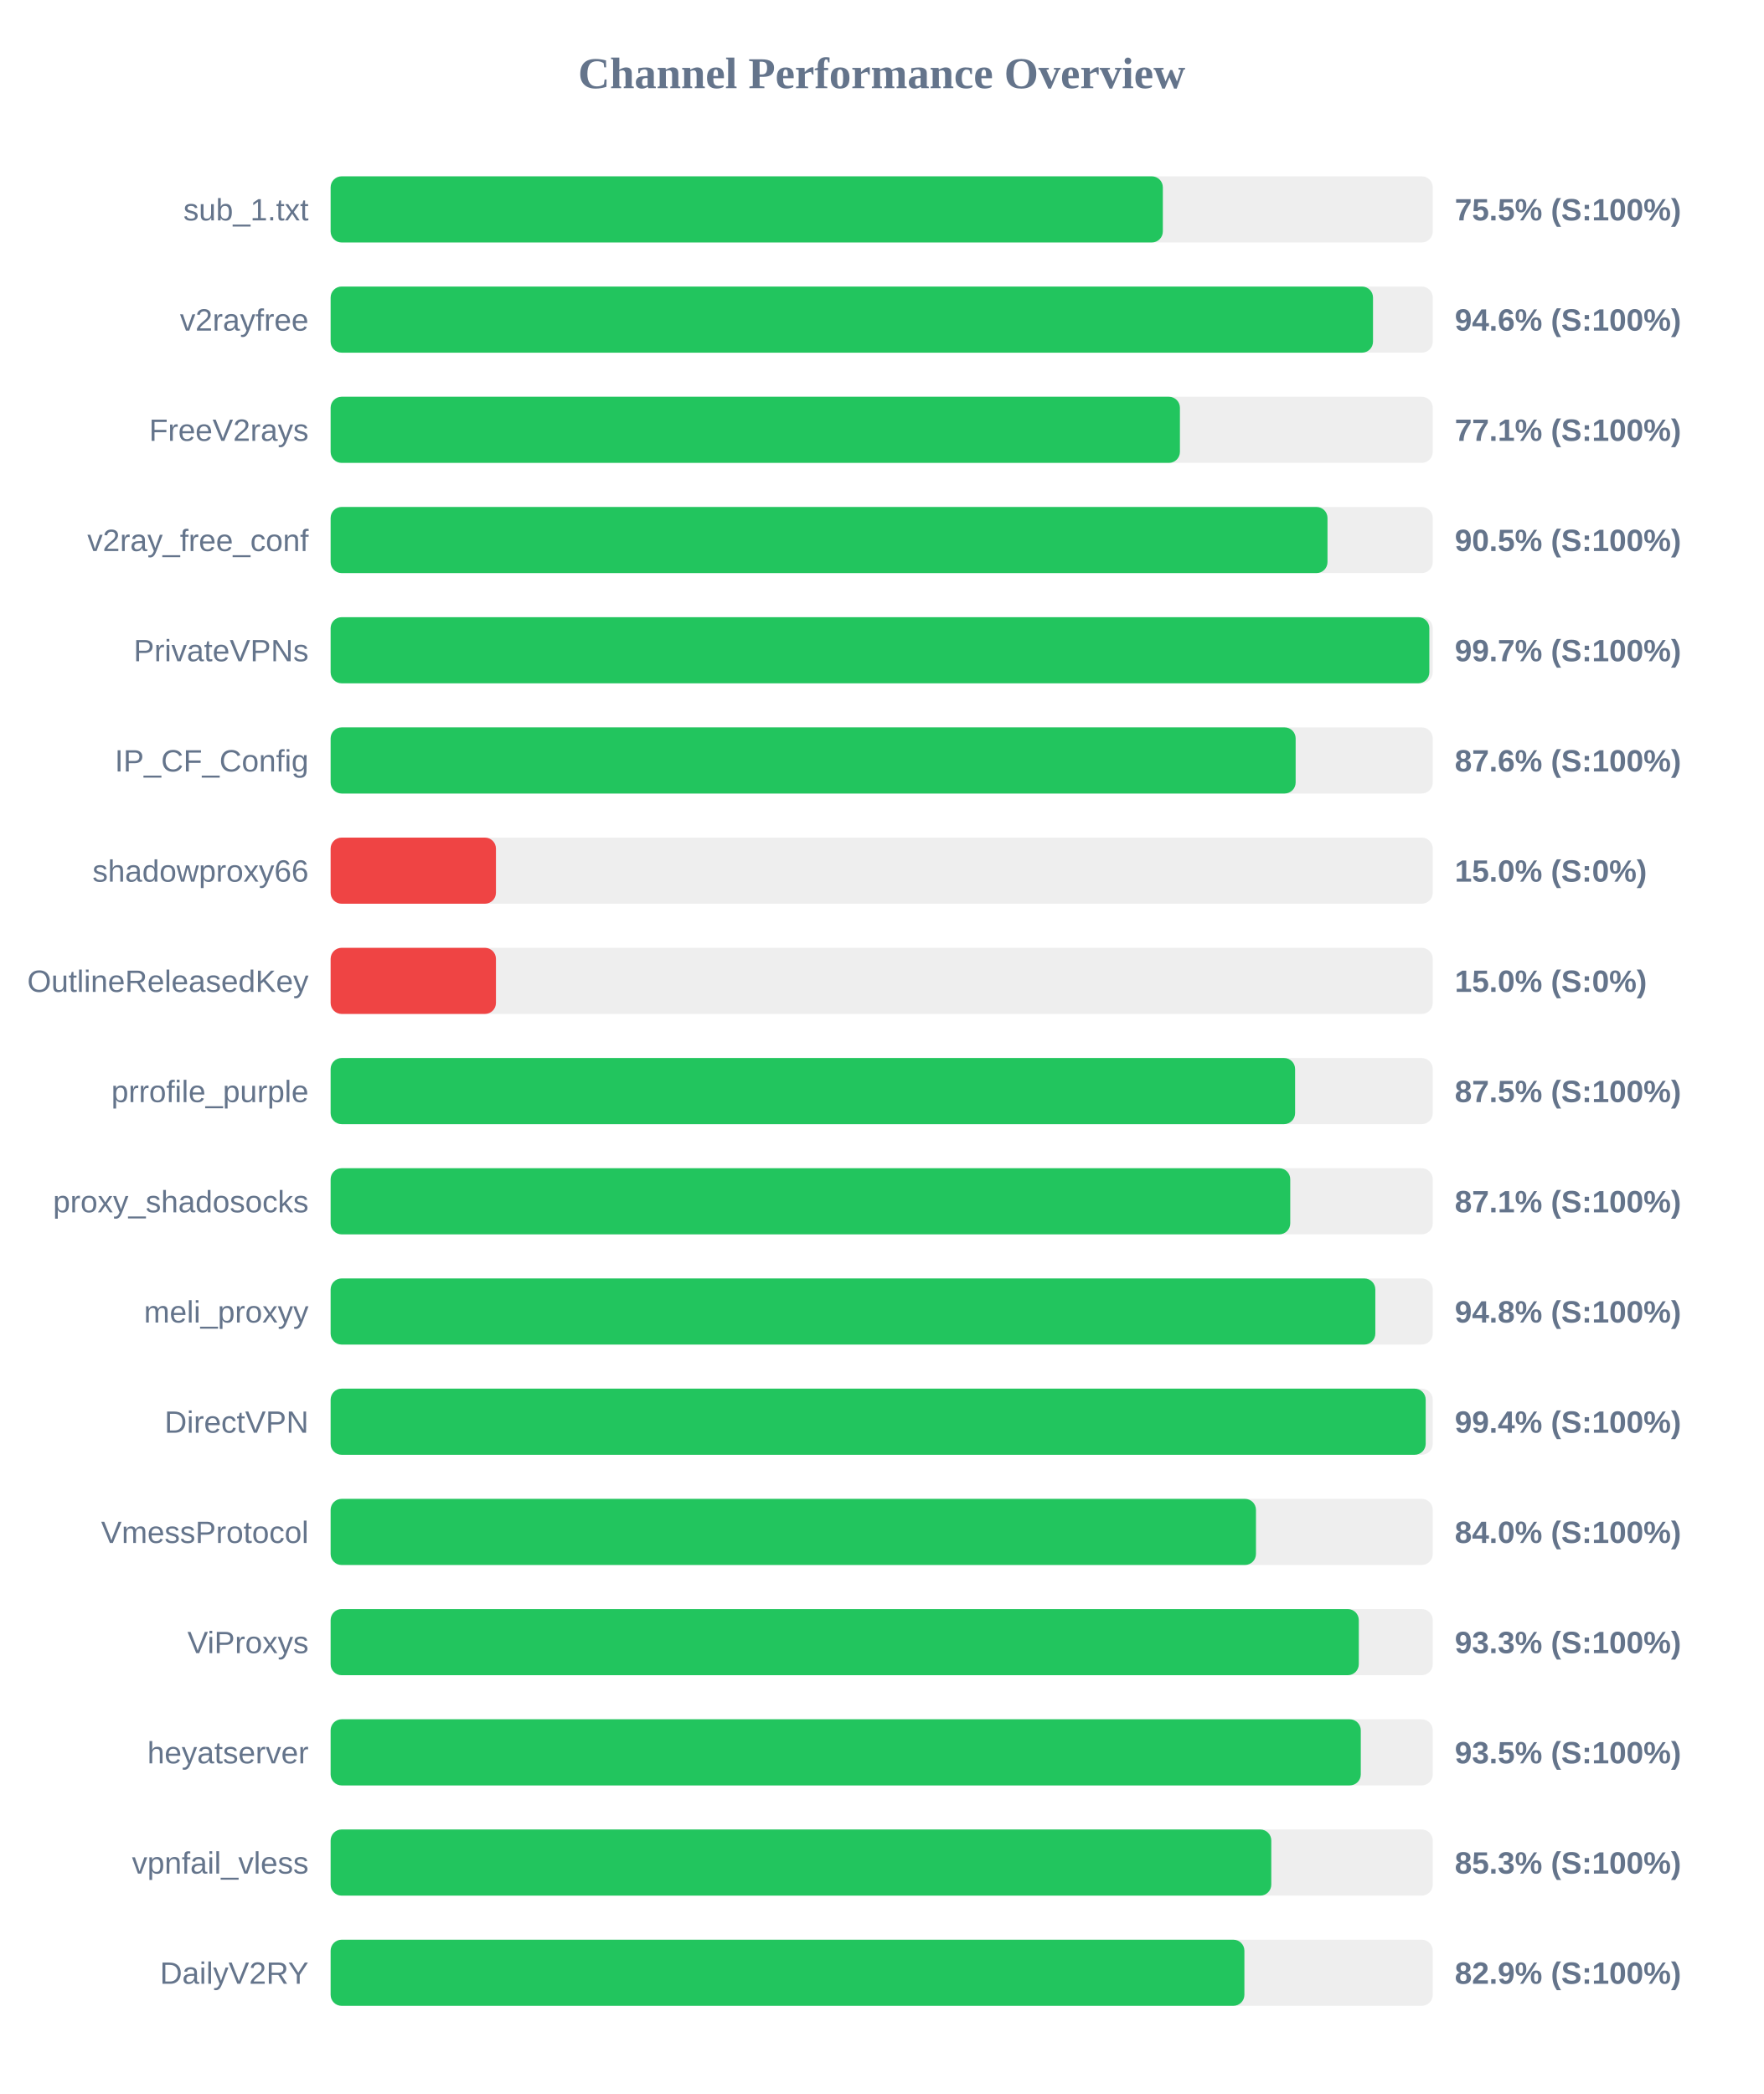
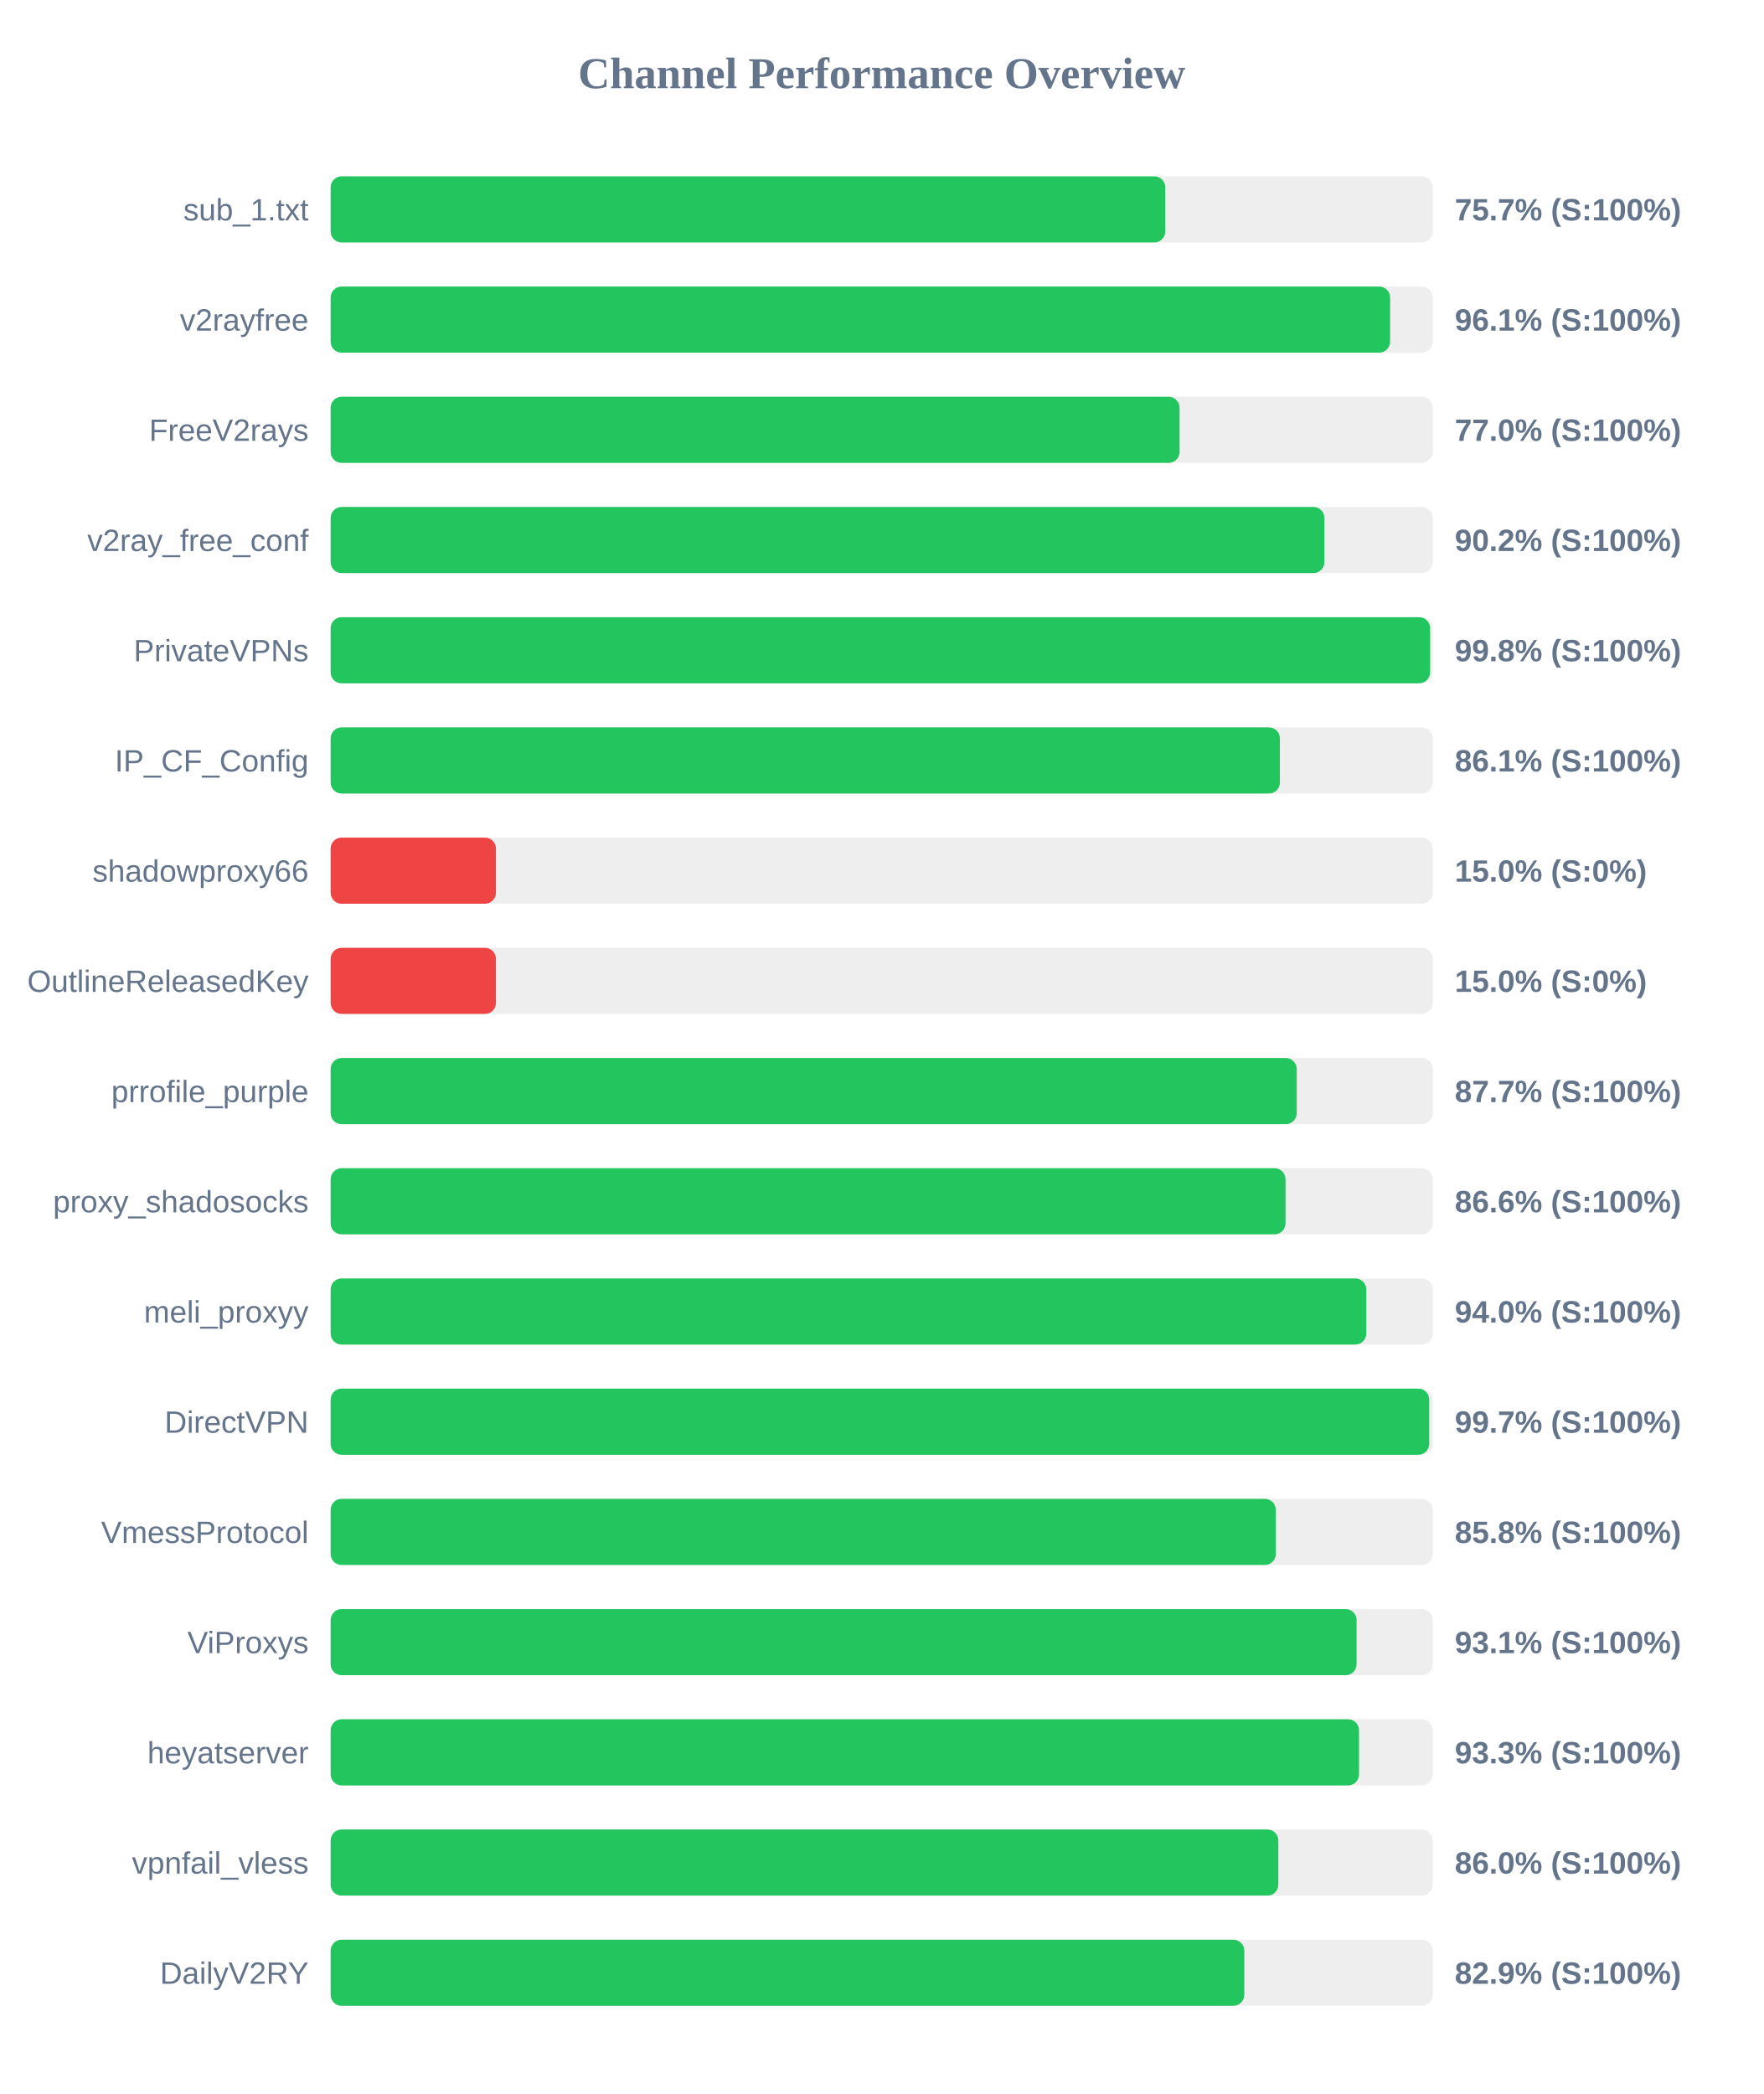
<svg xmlns="http://www.w3.org/2000/svg" width="800" height="950" version="1.1">
  <style>
        .row { font: 14px Arial; fill: #64748b; }
        .score { font: bold 14px Arial; fill: #64748b; }
    </style>
  <text x="400" y="40" text-anchor="middle" font-size="20px" font-weight="bold" fill="#64748b">Channel Performance Overview</text>
  <rect x="150" y="80" width="500" height="30" fill="#eee" rx="5" />
-   <rect x="150" y="80" width="377.55" height="30" fill="#22c55e" rx="5" />
+   <rect x="150" y="80" width="378.65" height="30" fill="#22c55e" rx="5" />
  <text x="140" y="100" text-anchor="end" class="row">sub_1.txt</text>
-   <text x="660" y="100" text-anchor="start" class="score">75.5% (S:100%)</text>
+   <text x="660" y="100" text-anchor="start" class="score">75.7% (S:100%)</text>
  <rect x="150" y="130" width="500" height="30" fill="#eee" rx="5" />
-   <rect x="150" y="130" width="472.9" height="30" fill="#22c55e" rx="5" />
+   <rect x="150" y="130" width="480.65" height="30" fill="#22c55e" rx="5" />
  <text x="140" y="150" text-anchor="end" class="row">v2rayfree</text>
-   <text x="660" y="150" text-anchor="start" class="score">94.6% (S:100%)</text>
+   <text x="660" y="150" text-anchor="start" class="score">96.1% (S:100%)</text>
  <rect x="150" y="180" width="500" height="30" fill="#eee" rx="5" />
-   <rect x="150" y="180" width="385.3" height="30" fill="#22c55e" rx="5" />
+   <rect x="150" y="180" width="385.15" height="30" fill="#22c55e" rx="5" />
  <text x="140" y="200" text-anchor="end" class="row">FreeV2rays</text>
-   <text x="660" y="200" text-anchor="start" class="score">77.1% (S:100%)</text>
+   <text x="660" y="200" text-anchor="start" class="score">77.0% (S:100%)</text>
  <rect x="150" y="230" width="500" height="30" fill="#eee" rx="5" />
-   <rect x="150" y="230" width="452.25" height="30" fill="#22c55e" rx="5" />
+   <rect x="150" y="230" width="450.85" height="30" fill="#22c55e" rx="5" />
  <text x="140" y="250" text-anchor="end" class="row">v2ray_free_conf</text>
-   <text x="660" y="250" text-anchor="start" class="score">90.5% (S:100%)</text>
+   <text x="660" y="250" text-anchor="start" class="score">90.2% (S:100%)</text>
  <rect x="150" y="280" width="500" height="30" fill="#eee" rx="5" />
-   <rect x="150" y="280" width="498.45" height="30" fill="#22c55e" rx="5" />
+   <rect x="150" y="280" width="498.8" height="30" fill="#22c55e" rx="5" />
  <text x="140" y="300" text-anchor="end" class="row">PrivateVPNs</text>
-   <text x="660" y="300" text-anchor="start" class="score">99.7% (S:100%)</text>
+   <text x="660" y="300" text-anchor="start" class="score">99.8% (S:100%)</text>
  <rect x="150" y="330" width="500" height="30" fill="#eee" rx="5" />
-   <rect x="150" y="330" width="437.8" height="30" fill="#22c55e" rx="5" />
+   <rect x="150" y="330" width="430.65" height="30" fill="#22c55e" rx="5" />
  <text x="140" y="350" text-anchor="end" class="row">IP_CF_Config</text>
-   <text x="660" y="350" text-anchor="start" class="score">87.6% (S:100%)</text>
+   <text x="660" y="350" text-anchor="start" class="score">86.1% (S:100%)</text>
  <rect x="150" y="380" width="500" height="30" fill="#eee" rx="5" />
  <rect x="150" y="380" width="75.0" height="30" fill="#ef4444" rx="5" />
  <text x="140" y="400" text-anchor="end" class="row">shadowproxy66</text>
  <text x="660" y="400" text-anchor="start" class="score">15.0% (S:0%)</text>
  <rect x="150" y="430" width="500" height="30" fill="#eee" rx="5" />
  <rect x="150" y="430" width="75.0" height="30" fill="#ef4444" rx="5" />
  <text x="140" y="450" text-anchor="end" class="row">OutlineReleasedKey</text>
  <text x="660" y="450" text-anchor="start" class="score">15.0% (S:0%)</text>
  <rect x="150" y="480" width="500" height="30" fill="#eee" rx="5" />
-   <rect x="150" y="480" width="437.55" height="30" fill="#22c55e" rx="5" />
+   <rect x="150" y="480" width="438.3" height="30" fill="#22c55e" rx="5" />
  <text x="140" y="500" text-anchor="end" class="row">prrofile_purple</text>
-   <text x="660" y="500" text-anchor="start" class="score">87.5% (S:100%)</text>
+   <text x="660" y="500" text-anchor="start" class="score">87.7% (S:100%)</text>
  <rect x="150" y="530" width="500" height="30" fill="#eee" rx="5" />
-   <rect x="150" y="530" width="435.35" height="30" fill="#22c55e" rx="5" />
+   <rect x="150" y="530" width="433.2" height="30" fill="#22c55e" rx="5" />
  <text x="140" y="550" text-anchor="end" class="row">proxy_shadosocks</text>
-   <text x="660" y="550" text-anchor="start" class="score">87.1% (S:100%)</text>
+   <text x="660" y="550" text-anchor="start" class="score">86.6% (S:100%)</text>
  <rect x="150" y="580" width="500" height="30" fill="#eee" rx="5" />
-   <rect x="150" y="580" width="473.95" height="30" fill="#22c55e" rx="5" />
+   <rect x="150" y="580" width="469.85" height="30" fill="#22c55e" rx="5" />
  <text x="140" y="600" text-anchor="end" class="row">meli_proxyy</text>
-   <text x="660" y="600" text-anchor="start" class="score">94.8% (S:100%)</text>
+   <text x="660" y="600" text-anchor="start" class="score">94.0% (S:100%)</text>
  <rect x="150" y="630" width="500" height="30" fill="#eee" rx="5" />
-   <rect x="150" y="630" width="496.8" height="30" fill="#22c55e" rx="5" />
+   <rect x="150" y="630" width="498.4" height="30" fill="#22c55e" rx="5" />
  <text x="140" y="650" text-anchor="end" class="row">DirectVPN</text>
-   <text x="660" y="650" text-anchor="start" class="score">99.4% (S:100%)</text>
+   <text x="660" y="650" text-anchor="start" class="score">99.7% (S:100%)</text>
  <rect x="150" y="680" width="500" height="30" fill="#eee" rx="5" />
-   <rect x="150" y="680" width="419.8" height="30" fill="#22c55e" rx="5" />
+   <rect x="150" y="680" width="428.8" height="30" fill="#22c55e" rx="5" />
  <text x="140" y="700" text-anchor="end" class="row">VmessProtocol</text>
-   <text x="660" y="700" text-anchor="start" class="score">84.0% (S:100%)</text>
+   <text x="660" y="700" text-anchor="start" class="score">85.8% (S:100%)</text>
  <rect x="150" y="730" width="500" height="30" fill="#eee" rx="5" />
-   <rect x="150" y="730" width="466.45" height="30" fill="#22c55e" rx="5" />
+   <rect x="150" y="730" width="465.45" height="30" fill="#22c55e" rx="5" />
  <text x="140" y="750" text-anchor="end" class="row">ViProxys</text>
-   <text x="660" y="750" text-anchor="start" class="score">93.3% (S:100%)</text>
+   <text x="660" y="750" text-anchor="start" class="score">93.1% (S:100%)</text>
  <rect x="150" y="780" width="500" height="30" fill="#eee" rx="5" />
-   <rect x="150" y="780" width="467.35" height="30" fill="#22c55e" rx="5" />
+   <rect x="150" y="780" width="466.55" height="30" fill="#22c55e" rx="5" />
  <text x="140" y="800" text-anchor="end" class="row">heyatserver</text>
-   <text x="660" y="800" text-anchor="start" class="score">93.5% (S:100%)</text>
+   <text x="660" y="800" text-anchor="start" class="score">93.3% (S:100%)</text>
  <rect x="150" y="830" width="500" height="30" fill="#eee" rx="5" />
-   <rect x="150" y="830" width="426.75" height="30" fill="#22c55e" rx="5" />
+   <rect x="150" y="830" width="429.95" height="30" fill="#22c55e" rx="5" />
  <text x="140" y="850" text-anchor="end" class="row">vpnfail_vless</text>
-   <text x="660" y="850" text-anchor="start" class="score">85.3% (S:100%)</text>
+   <text x="660" y="850" text-anchor="start" class="score">86.0% (S:100%)</text>
  <rect x="150" y="880" width="500" height="30" fill="#eee" rx="5" />
-   <rect x="150" y="880" width="414.55" height="30" fill="#22c55e" rx="5" />
+   <rect x="150" y="880" width="414.5" height="30" fill="#22c55e" rx="5" />
  <text x="140" y="900" text-anchor="end" class="row">DailyV2RY</text>
  <text x="660" y="900" text-anchor="start" class="score">82.9% (S:100%)</text>
</svg>
